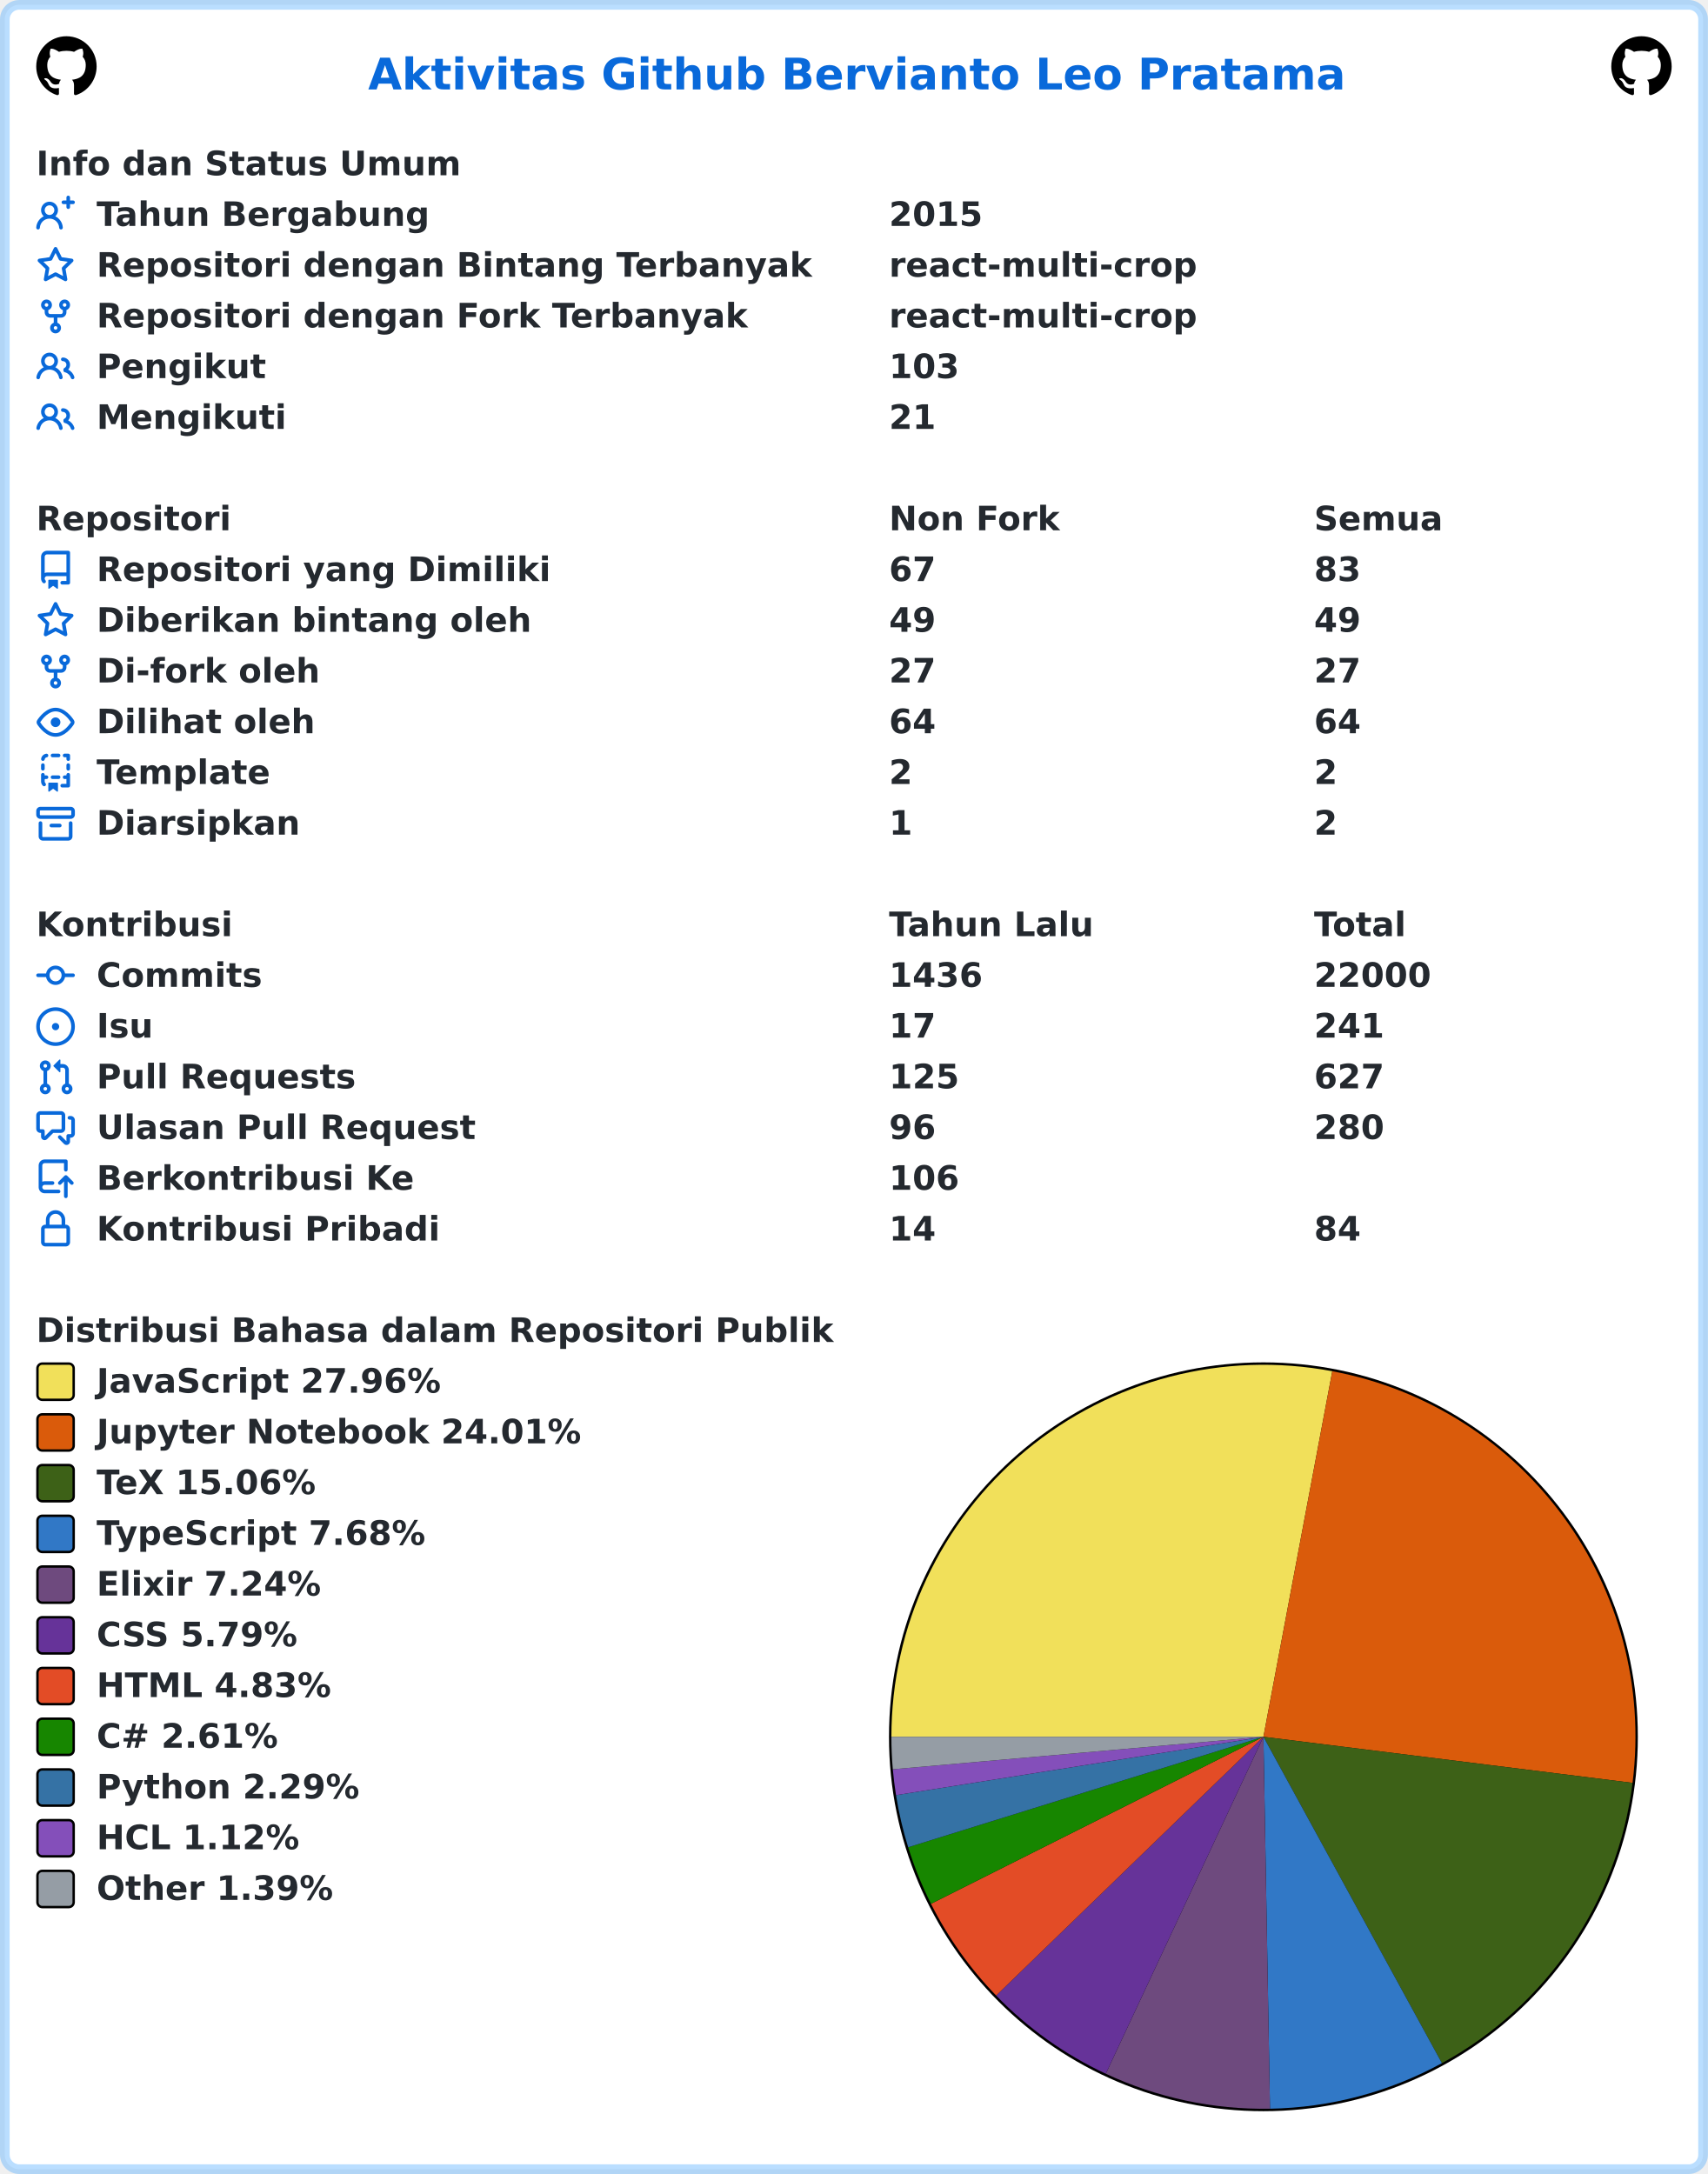
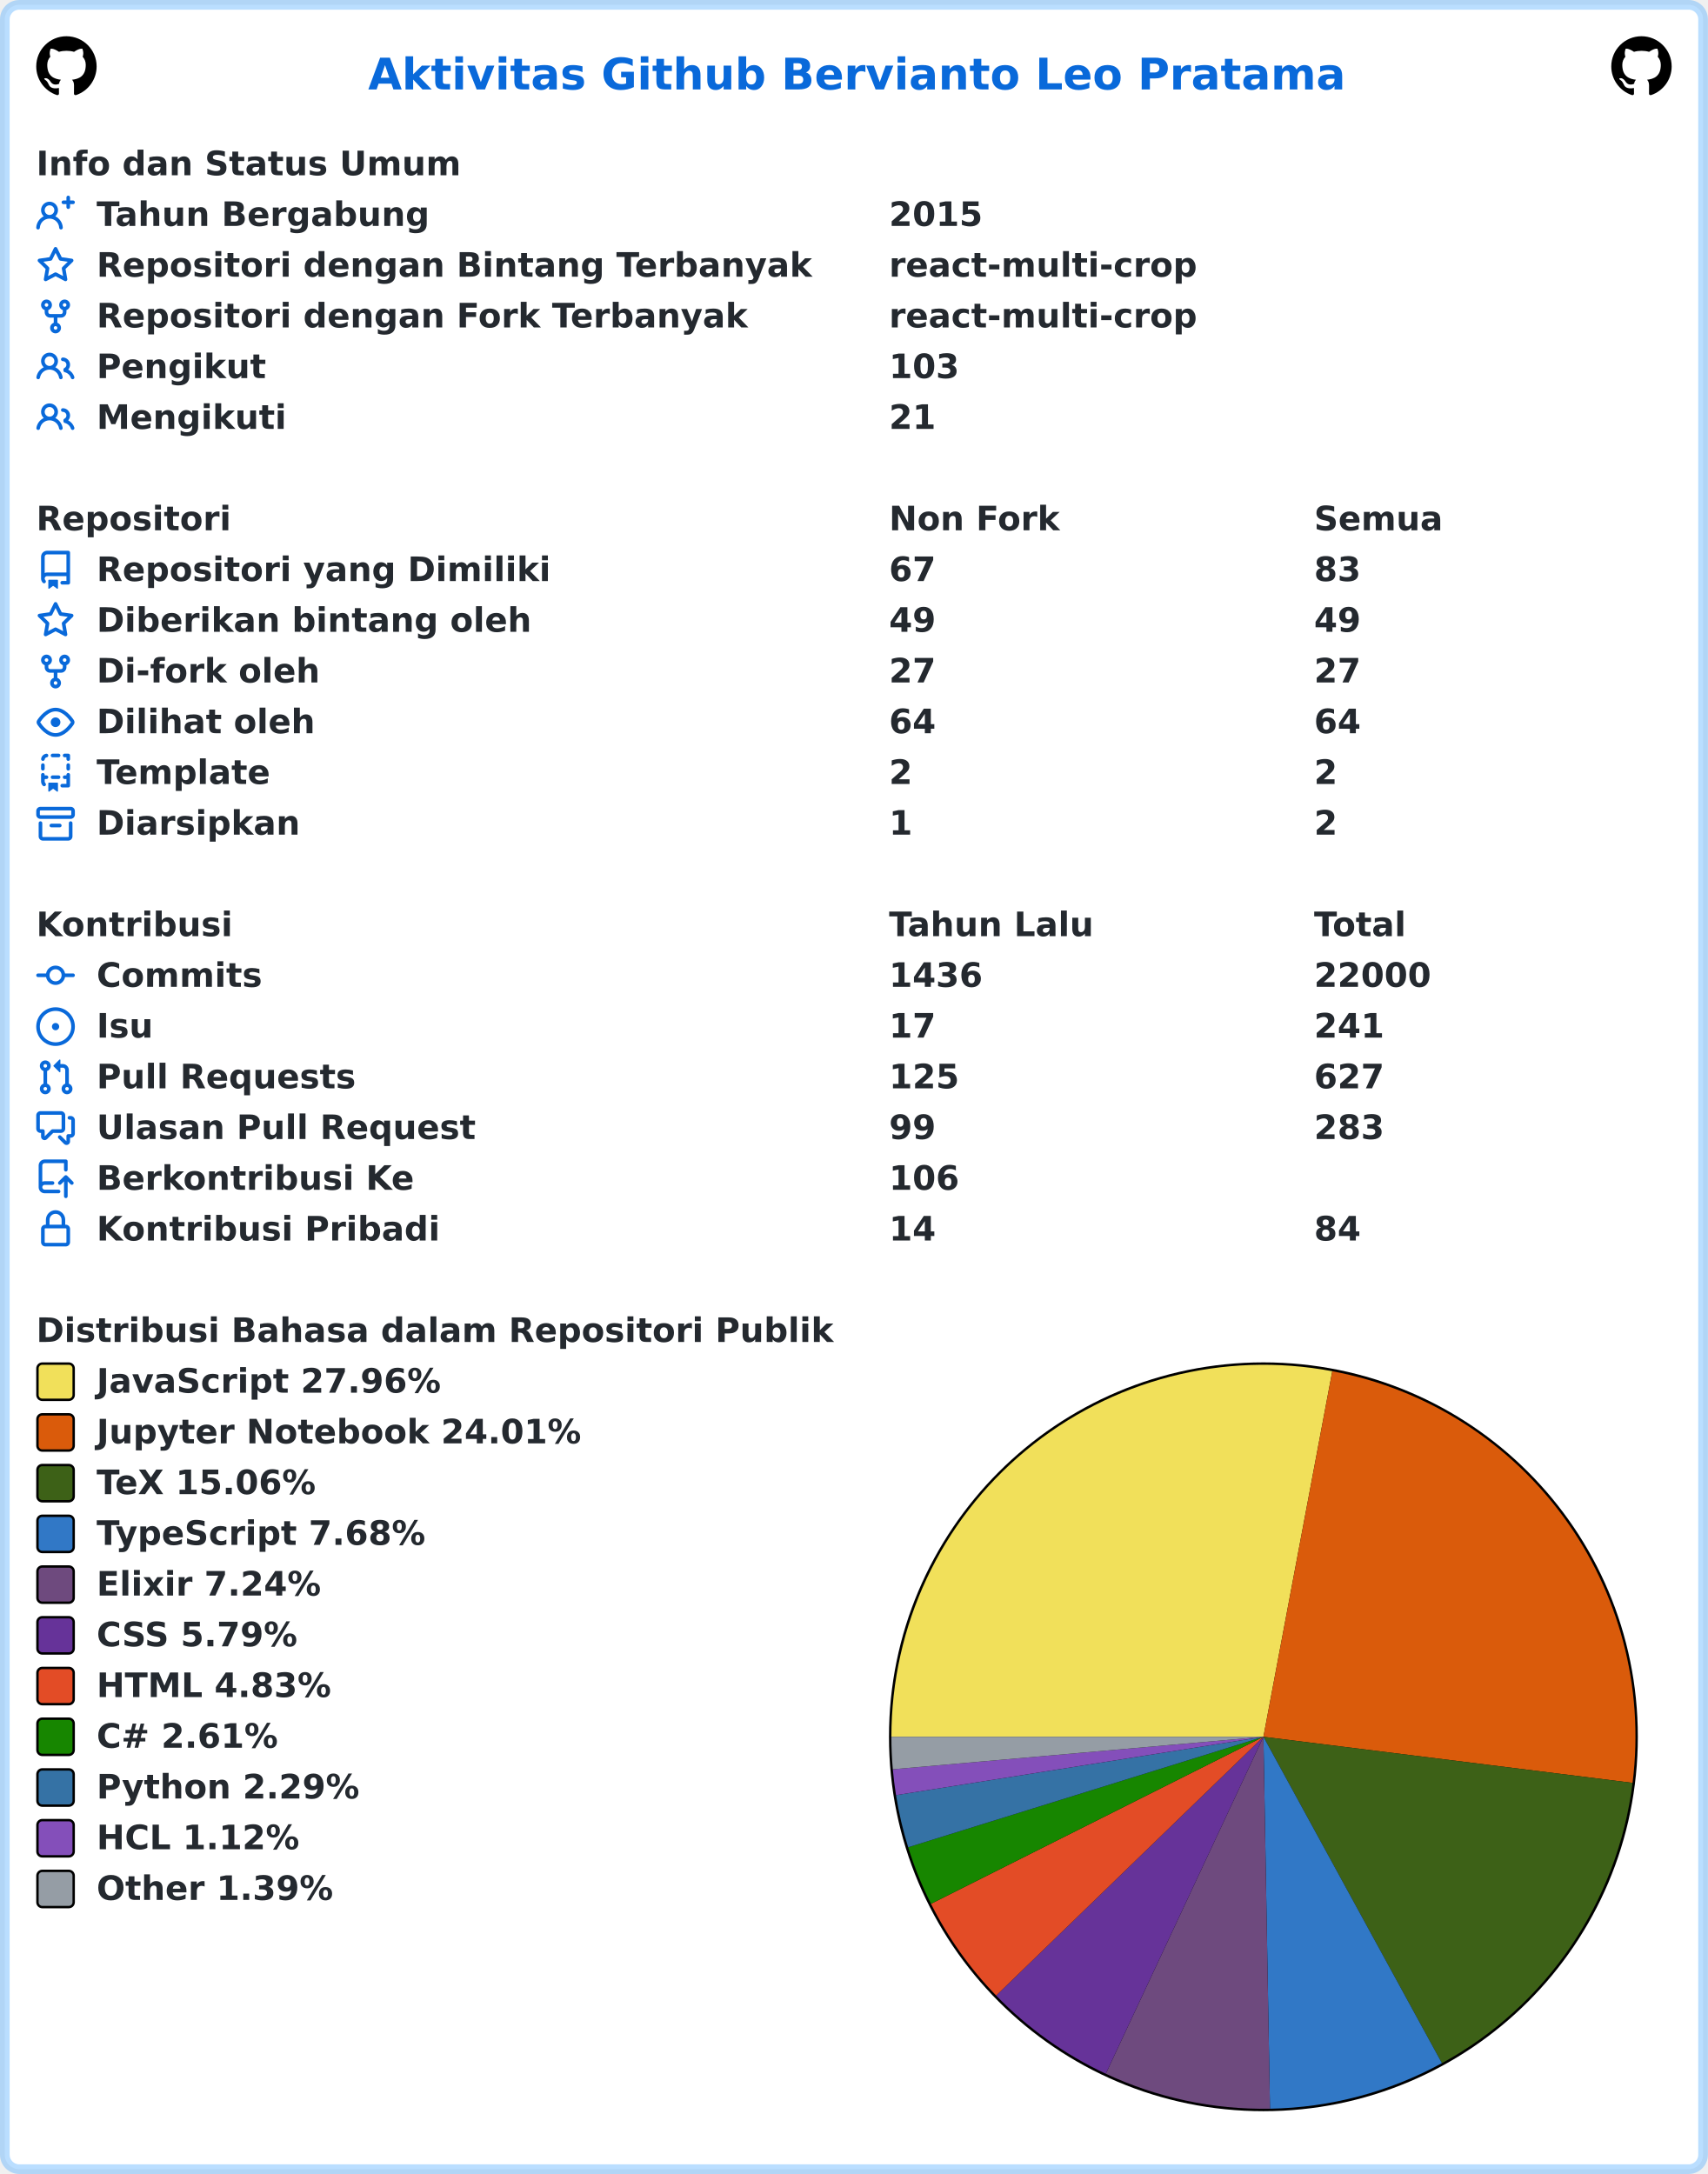
<svg xmlns="http://www.w3.org/2000/svg" width="707" height="900" viewBox="0 0 707 900" lang="id" xml:lang="id">
  <rect x="2" y="2" stroke-width="4" rx="6" width="703" height="896" stroke="rgba(84,174,255,0.4)" fill="#ffffff" />
  <g font-weight="600" font-size="110pt" font-family="Verdana,Geneva,DejaVu Sans,sans-serif" text-rendering="geometricPrecision">
    <text x="1239" y="301" lengthAdjust="spacingAndGlyphs" textLength="3261" transform="scale(0.123)" fill="#0969da">Aktivitas Github Bervianto Leo Pratama</text>
    <svg x="15" y="15" width="25" height="25" viewBox="0 0 16 16">
      <path fill="#000000" fill-rule="evenodd" d="M8 0C3.58 0 0 3.58 0 8c0 3.54 2.29 6.53 5.47 7.59.4.07.55-.17.55-.38 0-.19-.01-.82-.01-1.49-2.01.37-2.53-.49-2.69-.94-.09-.23-.48-.94-.82-1.13-.28-.15-.68-.52-.01-.53.63-.01 1.08.58 1.23.82.72 1.21 1.87.87 2.33.66.07-.52.28-.87.51-1.07-1.78-.2-3.64-.89-3.64-3.95 0-.87.31-1.59.82-2.15-.08-.2-.36-1.02.08-2.12 0 0 .67-.21 2.2.82.64-.18 1.32-.27 2-.27.68 0 1.36.09 2 .27 1.53-1.04 2.2-.82 2.2-.82.44 1.1.16 1.92.08 2.12.51.56.82 1.27.82 2.15 0 3.07-1.87 3.75-3.65 3.95.29.25.54.73.54 1.48 0 1.07-.01 1.93-.01 2.2 0 .21.15.46.55.38A8.013 8.013 0 0016 8c0-4.42-3.58-8-8-8z" />
    </svg>
    <svg x="667" y="15" width="25" height="25" viewBox="0 0 16 16">
      <path fill="#000000" fill-rule="evenodd" d="M8 0C3.58 0 0 3.58 0 8c0 3.54 2.29 6.53 5.47 7.59.4.07.55-.17.55-.38 0-.19-.01-.82-.01-1.49-2.01.37-2.53-.49-2.69-.94-.09-.23-.48-.94-.82-1.13-.28-.15-.68-.52-.01-.53.63-.01 1.08.58 1.23.82.72 1.21 1.87.87 2.33.66.07-.52.28-.87.51-1.07-1.78-.2-3.64-.89-3.64-3.95 0-.87.31-1.59.82-2.15-.08-.2-.36-1.02.08-2.12 0 0 .67-.21 2.2.82.64-.18 1.32-.27 2-.27.68 0 1.36.09 2 .27 1.53-1.04 2.2-.82 2.2-.82.44 1.1.16 1.92.08 2.12.51.56.82 1.27.82 2.15 0 3.07-1.87 3.75-3.65 3.95.29.25.54.73.54 1.48 0 1.07-.01 1.93-.01 2.2 0 .21.15.46.55.38A8.013 8.013 0 0016 8c0-4.42-3.58-8-8-8z" />
    </svg>
    <g transform="translate(0, 60)" fill="#24292f">
      <g transform="translate(15, 0)">
        <g transform="scale(0.095)">
          <text x="0" y="132" textLength="1852" lengthAdjust="spacingAndGlyphs">Info dan Status Umum</text>
        </g>
      </g>
      <g transform="translate(15, 21)">
        <path fill="#0969da" fill-rule="evenodd" d="M13.25 0a.75.75 0 01.75.75V2h1.25a.75.75 0 010 1.5H14v1.25a.75.75 0 01-1.5 0V3.5h-1.25a.75.75 0 010-1.5h1.25V.75a.75.75 0 01.75-.75zM5.5 4a2 2 0 100 4 2 2 0 000-4zm2.4 4.548a3.5 3.5 0 10-4.799 0 5.527 5.527 0 00-3.1 4.66.75.75 0 101.498.085A4.01 4.01 0 015.5 9.5a4.01 4.01 0 014.001 3.793.75.75 0 101.498-.086 5.527 5.527 0 00-3.1-4.659z" />
        <g transform="scale(0.095)">
          <text lengthAdjust="spacingAndGlyphs" textLength="1478" x="263" y="132">Tahun Bergabung</text>
          <text lengthAdjust="spacingAndGlyphs" textLength="420" x="3716" y="132">2015</text>
        </g>
      </g>
      <g transform="translate(15, 42)">
        <path fill="#0969da" fill-rule="evenodd" d="M8 .25a.75.75 0 01.673.418l1.882 3.815 4.21.612a.75.75 0 01.416 1.279l-3.046 2.97.719 4.192a.75.75 0 01-1.088.791L8 12.347l-3.766 1.98a.75.75 0 01-1.088-.79l.72-4.194L.818 6.374a.75.75 0 01.416-1.28l4.21-.611L7.327.668A.75.75 0 018 .25zm0 2.445L6.615 5.5a.75.75 0 01-.564.41l-3.097.45 2.24 2.184a.75.75 0 01.216.664l-.528 3.084 2.769-1.456a.75.75 0 01.698 0l2.77 1.456-.53-3.084a.75.75 0 01.216-.664l2.24-2.183-3.096-.45a.75.75 0 01-.564-.41L8 2.694v.001z" />
        <g transform="scale(0.095)">
          <text lengthAdjust="spacingAndGlyphs" textLength="3126" x="263" y="132">Repositori dengan Bintang Terbanyak</text>
          <text lengthAdjust="spacingAndGlyphs" textLength="1330" x="3716" y="132">react-multi-crop</text>
        </g>
      </g>
      <g transform="translate(15, 63)">
        <path fill="#0969da" fill-rule="evenodd" d="M5 3.25a.75.75 0 11-1.5 0 .75.75 0 011.5 0zm0 2.122a2.25 2.25 0 10-1.5 0v.878A2.25 2.25 0 005.75 8.5h1.5v2.128a2.251 2.251 0 101.5 0V8.5h1.5a2.25 2.25 0 002.25-2.25v-.878a2.25 2.25 0 10-1.5 0v.878a.75.75 0 01-.75.75h-4.5A.75.75 0 015 6.25v-.878zm3.75 7.378a.75.75 0 11-1.5 0 .75.75 0 011.5 0zm3-8.75a.75.75 0 100-1.5.75.75 0 000 1.5z" />
        <g transform="scale(0.095)">
          <text lengthAdjust="spacingAndGlyphs" textLength="2846" x="263" y="132">Repositori dengan Fork Terbanyak</text>
          <text lengthAdjust="spacingAndGlyphs" textLength="1330" x="3716" y="132">react-multi-crop</text>
        </g>
      </g>
      <g transform="translate(15, 84)">
        <path fill="#0969da" fill-rule="evenodd" d="M5.5 3.5a2 2 0 100 4 2 2 0 000-4zM2 5.5a3.5 3.5 0 115.898 2.549 5.507 5.507 0 013.034 4.084.75.75 0 11-1.482.235 4.001 4.001 0 00-7.9 0 .75.75 0 01-1.482-.236A5.507 5.507 0 013.102 8.05 3.49 3.49 0 012 5.5zM11 4a.75.75 0 100 1.5 1.5 1.5 0 01.666 2.844.75.75 0 00-.416.672v.352a.75.75 0 00.574.73c1.2.289 2.162 1.2 2.522 2.372a.75.75 0 101.434-.44 5.01 5.01 0 00-2.56-3.012A3 3 0 0011 4z" />
        <g transform="scale(0.095)">
          <text lengthAdjust="spacingAndGlyphs" textLength="723" x="263" y="132">Pengikut</text>
          <text lengthAdjust="spacingAndGlyphs" textLength="315" x="3716" y="132">103</text>
        </g>
      </g>
      <g transform="translate(15, 105)">
        <path fill="#0969da" fill-rule="evenodd" d="M5.5 3.5a2 2 0 100 4 2 2 0 000-4zM2 5.5a3.5 3.5 0 115.898 2.549 5.507 5.507 0 013.034 4.084.75.75 0 11-1.482.235 4.001 4.001 0 00-7.9 0 .75.75 0 01-1.482-.236A5.507 5.507 0 013.102 8.05 3.49 3.49 0 012 5.5zM11 4a.75.75 0 100 1.5 1.5 1.5 0 01.666 2.844.75.75 0 00-.416.672v.352a.75.75 0 00.574.73c1.2.289 2.162 1.2 2.522 2.372a.75.75 0 101.434-.44 5.01 5.01 0 00-2.56-3.012A3 3 0 0011 4z" />
        <g transform="scale(0.095)">
          <text lengthAdjust="spacingAndGlyphs" textLength="813" x="263" y="132">Mengikuti</text>
          <text lengthAdjust="spacingAndGlyphs" textLength="210" x="3716" y="132">21</text>
        </g>
      </g>
    </g>
    <g transform="translate(0, 207)" fill="#24292f">
      <g transform="translate(15, 0)">
        <g transform="scale(0.095)">
          <text x="0" y="132" textLength="832" lengthAdjust="spacingAndGlyphs">Repositori</text>
          <text x="3716" y="132" textLength="740" lengthAdjust="spacingAndGlyphs">Non Fork</text>
          <text x="5568" y="132" textLength="573" lengthAdjust="spacingAndGlyphs">Semua</text>
        </g>
      </g>
      <g transform="translate(15, 21)">
        <path fill="#0969da" fill-rule="evenodd" d="M2 2.5A2.5 2.5 0 014.5 0h8.75a.75.75 0 01.75.75v12.5a.75.75 0 01-.75.75h-2.5a.75.75 0 110-1.5h1.75v-2h-8a1 1 0 00-.714 1.7.75.75 0 01-1.072 1.05A2.495 2.495 0 012 11.5v-9zm10.5-1V9h-8c-.356 0-.694.074-1 .208V2.5a1 1 0 011-1h8zM5 12.25v3.25a.25.25 0 00.4.2l1.45-1.087a.25.25 0 01.3 0L8.6 15.7a.25.25 0 00.4-.2v-3.25a.25.25 0 00-.25-.25h-3.5a.25.25 0 00-.25.25z" />
        <g transform="scale(0.095)">
          <text lengthAdjust="spacingAndGlyphs" textLength="1962" x="263" y="132">Repositori yang Dimiliki</text>
          <text lengthAdjust="spacingAndGlyphs" textLength="210" x="3716" y="132">67</text>
          <text lengthAdjust="spacingAndGlyphs" textLength="210" x="5568" y="132">83</text>
        </g>
      </g>
      <g transform="translate(15, 42)">
        <path fill="#0969da" fill-rule="evenodd" d="M8 .25a.75.75 0 01.673.418l1.882 3.815 4.21.612a.75.75 0 01.416 1.279l-3.046 2.97.719 4.192a.75.75 0 01-1.088.791L8 12.347l-3.766 1.98a.75.75 0 01-1.088-.79l.72-4.194L.818 6.374a.75.75 0 01.416-1.28l4.21-.611L7.327.668A.75.75 0 018 .25zm0 2.445L6.615 5.5a.75.75 0 01-.564.41l-3.097.45 2.24 2.184a.75.75 0 01.216.664l-.528 3.084 2.769-1.456a.75.75 0 01.698 0l2.77 1.456-.53-3.084a.75.75 0 01.216-.664l2.24-2.183-3.096-.45a.75.75 0 01-.564-.41L8 2.694v.001z" />
        <g transform="scale(0.095)">
          <text lengthAdjust="spacingAndGlyphs" textLength="1887" x="263" y="132">Diberikan bintang oleh</text>
          <text lengthAdjust="spacingAndGlyphs" textLength="210" x="3716" y="132">49</text>
          <text lengthAdjust="spacingAndGlyphs" textLength="210" x="5568" y="132">49</text>
        </g>
      </g>
      <g transform="translate(15, 63)">
        <path fill="#0969da" fill-rule="evenodd" d="M5 3.25a.75.75 0 11-1.5 0 .75.75 0 011.5 0zm0 2.122a2.25 2.25 0 10-1.5 0v.878A2.25 2.25 0 005.75 8.5h1.5v2.128a2.251 2.251 0 101.5 0V8.5h1.5a2.25 2.25 0 002.25-2.25v-.878a2.25 2.25 0 10-1.5 0v.878a.75.75 0 01-.75.75h-4.5A.75.75 0 015 6.25v-.878zm3.75 7.378a.75.75 0 11-1.5 0 .75.75 0 011.5 0zm3-8.75a.75.75 0 100-1.5.75.75 0 000 1.5z" />
        <g transform="scale(0.095)">
          <text lengthAdjust="spacingAndGlyphs" textLength="963" x="263" y="132">Di-fork oleh</text>
          <text lengthAdjust="spacingAndGlyphs" textLength="210" x="3716" y="132">27</text>
          <text lengthAdjust="spacingAndGlyphs" textLength="210" x="5568" y="132">27</text>
        </g>
      </g>
      <g transform="translate(15, 84)">
        <path fill="#0969da" fill-rule="evenodd" d="M1.679 7.932c.412-.621 1.242-1.75 2.366-2.717C5.175 4.242 6.527 3.5 8 3.5c1.473 0 2.824.742 3.955 1.715 1.124.967 1.954 2.096 2.366 2.717a.119.119 0 010 .136c-.412.621-1.242 1.75-2.366 2.717C10.825 11.758 9.473 12.5 8 12.5c-1.473 0-2.824-.742-3.955-1.715C2.92 9.818 2.09 8.69 1.679 8.068a.119.119 0 010-.136zM8 2c-1.981 0-3.67.992-4.933 2.078C1.797 5.169.88 6.423.43 7.1a1.619 1.619 0 000 1.798c.45.678 1.367 1.932 2.637 3.024C4.329 13.008 6.019 14 8 14c1.981 0 3.67-.992 4.933-2.078 1.27-1.091 2.187-2.345 2.637-3.023a1.619 1.619 0 000-1.798c-.45-.678-1.367-1.932-2.637-3.023C11.671 2.992 9.981 2 8 2zm0 8a2 2 0 100-4 2 2 0 000 4z" />
        <g transform="scale(0.095)">
          <text lengthAdjust="spacingAndGlyphs" textLength="944" x="263" y="132">Dilihat oleh</text>
          <text lengthAdjust="spacingAndGlyphs" textLength="210" x="3716" y="132">64</text>
          <text lengthAdjust="spacingAndGlyphs" textLength="210" x="5568" y="132">64</text>
        </g>
      </g>
      <g transform="translate(15, 105)">
        <path fill="#0969da" fill-rule="evenodd" d="M6 .75A.75.75 0 016.75 0h2.5a.75.75 0 010 1.5h-2.5A.75.75 0 016 .75zm5 0a.75.75 0 01.75-.75h1.5a.75.75 0 01.75.75v1.5a.75.75 0 01-1.5 0V1.5h-.75A.75.75 0 0111 .75zM4.992.662a.75.75 0 01-.636.848c-.436.063-.783.41-.846.846a.75.75 0 01-1.485-.212A2.501 2.501 0 014.144.025a.75.75 0 01.848.637zM2.75 4a.75.75 0 01.75.75v1.5a.75.75 0 01-1.5 0v-1.5A.75.75 0 012.75 4zm10.5 0a.75.75 0 01.75.75v1.5a.75.75 0 01-1.5 0v-1.5a.75.75 0 01.75-.75zM2.75 8a.75.75 0 01.75.75v.268A1.72 1.72 0 013.75 9h.5a.75.75 0 010 1.5h-.5a.25.25 0 00-.25.25v.75c0 .28.114.532.3.714a.75.75 0 01-1.05 1.072A2.495 2.495 0 012 11.5V8.75A.75.75 0 012.75 8zm10.5 0a.75.75 0 01.75.75v4.5a.75.75 0 01-.75.75h-2.5a.75.75 0 010-1.5h1.75v-2h-.75a.75.75 0 010-1.5h.75v-.25a.75.75 0 01.75-.75zM6 9.75A.75.75 0 016.75 9h2.5a.75.75 0 010 1.5h-2.5A.75.75 0 016 9.75zm-1 2.5v3.25a.25.25 0 00.4.2l1.45-1.087a.25.25 0 01.3 0L8.6 15.7a.25.25 0 00.4-.2v-3.25a.25.25 0 00-.25-.25h-3.5a.25.25 0 00-.25.25z" />
        <g transform="scale(0.095)">
          <text lengthAdjust="spacingAndGlyphs" textLength="783" x="263" y="132">Template</text>
          <text lengthAdjust="spacingAndGlyphs" textLength="105" x="3716" y="132">2</text>
          <text lengthAdjust="spacingAndGlyphs" textLength="105" x="5568" y="132">2</text>
        </g>
      </g>
      <g transform="translate(15, 126)">
        <path fill="#0969da" fill-rule="evenodd" d="M1.75 2.5a.25.25 0 00-.25.25v1.5c0 .138.112.25.25.25h12.5a.25.25 0 00.25-.25v-1.5a.25.25 0 00-.25-.25H1.75zM0 2.75C0 1.784.784 1 1.75 1h12.5c.966 0 1.75.784 1.75 1.75v1.5A1.75 1.75 0 0114.25 6H1.75A1.75 1.75 0 010 4.25v-1.5zM1.75 7a.75.75 0 01.75.75v5.5c0 .138.112.25.25.25h10.5a.25.25 0 00.25-.25v-5.5a.75.75 0 111.5 0v5.5A1.75 1.75 0 0113.25 15H2.75A1.75 1.75 0 011 13.25v-5.5A.75.75 0 011.75 7zm4.5 1a.75.75 0 000 1.5h3.5a.75.75 0 100-1.5h-3.5z" />
        <g transform="scale(0.095)">
          <text lengthAdjust="spacingAndGlyphs" textLength="880" x="263" y="132">Diarsipkan</text>
          <text lengthAdjust="spacingAndGlyphs" textLength="105" x="3716" y="132">1</text>
          <text lengthAdjust="spacingAndGlyphs" textLength="105" x="5568" y="132">2</text>
        </g>
      </g>
    </g>
    <g transform="translate(0, 375)" fill="#24292f">
      <g transform="translate(15, 0)">
        <g transform="scale(0.095)">
          <text x="0" y="132" textLength="834" lengthAdjust="spacingAndGlyphs">Kontribusi</text>
          <text x="3716" y="132" textLength="914" lengthAdjust="spacingAndGlyphs">Tahun Lalu</text>
          <text x="5568" y="132" textLength="414" lengthAdjust="spacingAndGlyphs">Total</text>
        </g>
      </g>
      <g transform="translate(15, 21)">
        <path fill="#0969da" fill-rule="evenodd" d="M10.5 7.75a2.5 2.5 0 11-5 0 2.5 2.5 0 015 0zm1.43.75a4.002 4.002 0 01-7.86 0H.75a.75.75 0 110-1.5h3.32a4.001 4.001 0 017.86 0h3.32a.75.75 0 110 1.5h-3.32z" />
        <g transform="scale(0.095)">
          <text lengthAdjust="spacingAndGlyphs" textLength="734" x="263" y="132">Commits</text>
          <text lengthAdjust="spacingAndGlyphs" textLength="420" x="3716" y="132">1436</text>
          <text lengthAdjust="spacingAndGlyphs" textLength="525" x="5568" y="132">22000</text>
        </g>
      </g>
      <g transform="translate(15, 42)">
        <path fill="#0969da" d="M8 9.5a1.5 1.5 0 100-3 1.5 1.5 0 000 3z" />
        <path fill="#0969da" fill-rule="evenodd" d="M8 0a8 8 0 100 16A8 8 0 008 0zM1.5 8a6.5 6.5 0 1113 0 6.5 6.5 0 01-13 0z" />
        <g transform="scale(0.095)">
          <text lengthAdjust="spacingAndGlyphs" textLength="238" x="263" y="132">Isu</text>
          <text lengthAdjust="spacingAndGlyphs" textLength="210" x="3716" y="132">17</text>
          <text lengthAdjust="spacingAndGlyphs" textLength="315" x="5568" y="132">241</text>
        </g>
      </g>
      <g transform="translate(15, 63)">
        <path fill="#0969da" fill-rule="evenodd" d="M7.177 3.073L9.573.677A.25.25 0 0110 .854v4.792a.25.25 0 01-.427.177L7.177 3.427a.25.25 0 010-.354zM3.75 2.5a.75.75 0 100 1.5.75.75 0 000-1.5zm-2.25.75a2.25 2.25 0 113 2.122v5.256a2.251 2.251 0 11-1.5 0V5.372A2.25 2.25 0 011.5 3.25zM11 2.5h-1V4h1a1 1 0 011 1v5.628a2.251 2.251 0 101.5 0V5A2.5 2.5 0 0011 2.5zm1 10.25a.75.75 0 111.5 0 .75.75 0 01-1.5 0zM3.75 12a.75.75 0 100 1.5.75.75 0 000-1.5z" />
        <g transform="scale(0.095)">
          <text lengthAdjust="spacingAndGlyphs" textLength="1113" x="263" y="132">Pull Requests</text>
          <text lengthAdjust="spacingAndGlyphs" textLength="315" x="3716" y="132">125</text>
          <text lengthAdjust="spacingAndGlyphs" textLength="315" x="5568" y="132">627</text>
        </g>
      </g>
      <g transform="translate(15, 84)">
        <path fill="#0969da" fill-rule="evenodd" d="M1.5 2.75a.25.25 0 01.25-.25h8.5a.25.25 0 01.25.25v5.5a.25.25 0 01-.25.25h-3.5a.75.75 0 00-.53.22L3.5 11.44V9.25a.75.75 0 00-.75-.75h-1a.25.25 0 01-.25-.25v-5.5zM1.75 1A1.75 1.75 0 000 2.75v5.5C0 9.216.784 10 1.75 10H2v1.543a1.457 1.457 0 002.487 1.03L7.061 10h3.189A1.75 1.75 0 0012 8.25v-5.5A1.75 1.75 0 0010.25 1h-8.5zM14.5 4.75a.25.25 0 00-.25-.25h-.5a.75.75 0 110-1.5h.5c.966 0 1.75.784 1.75 1.75v5.5A1.75 1.75 0 0114.25 12H14v1.543a1.457 1.457 0 01-2.487 1.03L9.22 12.28a.75.75 0 111.06-1.06l2.22 2.22v-2.19a.75.75 0 01.75-.75h1a.25.25 0 00.25-.25v-5.5z" />
        <g transform="scale(0.095)">
          <text lengthAdjust="spacingAndGlyphs" textLength="1640" x="263" y="132">Ulasan Pull Request</text>
-           <text lengthAdjust="spacingAndGlyphs" textLength="210" x="3716" y="132">96</text>
-           <text lengthAdjust="spacingAndGlyphs" textLength="315" x="5568" y="132">280</text>
+           <text lengthAdjust="spacingAndGlyphs" textLength="210" x="3716" y="132">99</text>
+           <text lengthAdjust="spacingAndGlyphs" textLength="315" x="5568" y="132">283</text>
        </g>
      </g>
      <g transform="translate(15, 105)">
        <path fill="#0969da" fill-rule="evenodd" d="M1 2.5A2.5 2.5 0 013.5 0h8.75a.75.75 0 01.75.75v3.5a.75.75 0 01-1.5 0V1.5h-8a1 1 0 00-1 1v6.708A2.492 2.492 0 013.5 9h3.25a.75.75 0 010 1.5H3.5a1 1 0 100 2h5.75a.75.75 0 010 1.5H3.5A2.5 2.5 0 011 11.5v-9zm13.23 7.79a.75.75 0 001.06-1.06l-2.505-2.505a.75.75 0 00-1.06 0L9.22 9.229a.75.75 0 001.06 1.061l1.225-1.224v6.184a.75.75 0 001.5 0V9.066l1.224 1.224z" />
        <g transform="scale(0.095)">
          <text lengthAdjust="spacingAndGlyphs" textLength="1366" x="263" y="132">Berkontribusi Ke</text>
          <text lengthAdjust="spacingAndGlyphs" textLength="315" x="3716" y="132">106</text>
        </g>
      </g>
      <g transform="translate(15, 126)">
        <path fill="#0969da" fill-rule="evenodd" d="M4 4v2h-.25A1.75 1.75 0 002 7.75v5.5c0 .966.784 1.75 1.75 1.75h8.5A1.75 1.75 0 0014 13.25v-5.5A1.75 1.75 0 0012.25 6H12V4a4 4 0 10-8 0zm6.5 2V4a2.5 2.5 0 00-5 0v2h5zM12 7.5h.25a.25.25 0 01.25.25v5.5a.25.25 0 01-.25.25h-8.5a.25.25 0 01-.25-.25v-5.5a.25.25 0 01.25-.25H12z" />
        <g transform="scale(0.095)">
          <text lengthAdjust="spacingAndGlyphs" textLength="1456" x="263" y="132">Kontribusi Pribadi</text>
          <text lengthAdjust="spacingAndGlyphs" textLength="210" x="3716" y="132">14</text>
          <text lengthAdjust="spacingAndGlyphs" textLength="210" x="5568" y="132">84</text>
        </g>
      </g>
    </g>
    <g transform="translate(0, 543)" fill="#24292f">
      <g transform="translate(15, 0)">
        <g transform="scale(0.095)">
          <text x="0" y="132" textLength="3438" lengthAdjust="spacingAndGlyphs">Distribusi Bahasa dalam Repositori Publik</text>
        </g>
      </g>
      <g transform="translate(368, 21)">
        <circle cx="155" cy="155" r="155" fill="#000000" />
      </g>
      <g transform="translate(369, 22)">
        <path fill-rule="evenodd" fill="#f1e05a" d="M 0.0,154 A 154 154 0 0 1 182.508 2.662 L 154,154 Z" />
        <path fill-rule="evenodd" fill="#DA5B0B" d="M 182.508,2.662 A 154 154 0 0 1 306.813 173.084 L 154,154 Z" />
        <path fill-rule="evenodd" fill="#3D6117" d="M 306.813,173.084 A 154 154 0 0 1 227.89 289.116 L 154,154 Z" />
        <path fill-rule="evenodd" fill="#3178c6" d="M 227.89,289.116 A 154 154 0 0 1 156.721 307.976 L 154,154 Z" />
        <path fill-rule="evenodd" fill="#6e4a7e" d="M 156.721,307.976 A 154 154 0 0 1 88.752 293.494 L 154,154 Z" />
        <path fill-rule="evenodd" fill="#663399" d="M 88.752,293.494 A 154 154 0 0 1 43.36 261.121 L 154,154 Z" />
        <path fill-rule="evenodd" fill="#e34c26" d="M 43.36,261.121 A 154 154 0 0 1 16.392 223.138 L 154,154 Z" />
        <path fill-rule="evenodd" fill="#178600" d="M 16.392,223.138 A 154 154 0 0 1 6.946 199.728 L 154,154 Z" />
        <path fill-rule="evenodd" fill="#3572A5" d="M 6.946,199.728 A 154 154 0 0 1 1.908 178.168 L 154,154 Z" />
        <path fill-rule="evenodd" fill="#844FBA" d="M 1.908,178.168 A 154 154 0 0 1 0.588 167.45 L 154,154 Z" />
        <path fill-rule="evenodd" fill="#959da5" d="M 0.588,167.45 A 154 154 0 0 1 0.0 154 L 154,154 Z" />
      </g>
      <g transform="translate(15, 21)">
        <rect x="0.5" y="0.5" rx="2" width="15" height="15" fill="#f1e05a" stroke-width="1" stroke="#000000" />
        <text transform="scale(0.095)" x="263" y="132" textLength="1516" lengthAdjust="spacingAndGlyphs">JavaScript 27.96%</text>
      </g>
      <g transform="translate(15, 42)">
        <rect x="0.5" y="0.5" rx="2" width="15" height="15" fill="#DA5B0B" stroke-width="1" stroke="#000000" />
        <text transform="scale(0.095)" x="263" y="132" textLength="2126" lengthAdjust="spacingAndGlyphs">Jupyter Notebook 24.01%</text>
      </g>
      <g transform="translate(15, 63)">
        <rect x="0.5" y="0.5" rx="2" width="15" height="15" fill="#3D6117" stroke-width="1" stroke="#000000" />
        <text transform="scale(0.095)" x="263" y="132" textLength="999" lengthAdjust="spacingAndGlyphs">TeX 15.06%</text>
      </g>
      <g transform="translate(15, 84)">
        <rect x="0.5" y="0.5" rx="2" width="15" height="15" fill="#3178c6" stroke-width="1" stroke="#000000" />
        <text transform="scale(0.095)" x="263" y="132" textLength="1462" lengthAdjust="spacingAndGlyphs">TypeScript 7.68%</text>
      </g>
      <g transform="translate(15, 105)">
        <rect x="0.5" y="0.5" rx="2" width="15" height="15" fill="#6e4a7e" stroke-width="1" stroke="#000000" />
        <text transform="scale(0.095)" x="263" y="132" textLength="987" lengthAdjust="spacingAndGlyphs">Elixir 7.24%</text>
      </g>
      <g transform="translate(15, 126)">
        <rect x="0.5" y="0.5" rx="2" width="15" height="15" fill="#663399" stroke-width="1" stroke="#000000" />
        <text transform="scale(0.095)" x="263" y="132" textLength="903" lengthAdjust="spacingAndGlyphs">CSS 5.79%</text>
      </g>
      <g transform="translate(15, 147)">
        <rect x="0.5" y="0.5" rx="2" width="15" height="15" fill="#e34c26" stroke-width="1" stroke="#000000" />
        <text transform="scale(0.095)" x="263" y="132" textLength="1036" lengthAdjust="spacingAndGlyphs">HTML 4.83%</text>
      </g>
      <g transform="translate(15, 168)">
        <rect x="0.5" y="0.5" rx="2" width="15" height="15" fill="#178600" stroke-width="1" stroke="#000000" />
        <text transform="scale(0.095)" x="263" y="132" textLength="831" lengthAdjust="spacingAndGlyphs">C# 2.61%</text>
      </g>
      <g transform="translate(15, 189)">
        <rect x="0.5" y="0.5" rx="2" width="15" height="15" fill="#3572A5" stroke-width="1" stroke="#000000" />
        <text transform="scale(0.095)" x="263" y="132" textLength="1149" lengthAdjust="spacingAndGlyphs">Python 2.29%</text>
      </g>
      <g transform="translate(15, 210)">
        <rect x="0.5" y="0.5" rx="2" width="15" height="15" fill="#844FBA" stroke-width="1" stroke="#000000" />
        <text transform="scale(0.095)" x="263" y="132" textLength="909" lengthAdjust="spacingAndGlyphs">HCL 1.12%</text>
      </g>
      <g transform="translate(15, 231)">
        <rect x="0.5" y="0.5" rx="2" width="15" height="15" fill="#959da5" stroke-width="1" stroke="#000000" />
        <text transform="scale(0.095)" x="263" y="132" textLength="1047" lengthAdjust="spacingAndGlyphs">Other 1.39%</text>
      </g>
    </g>
  </g>
</svg>
